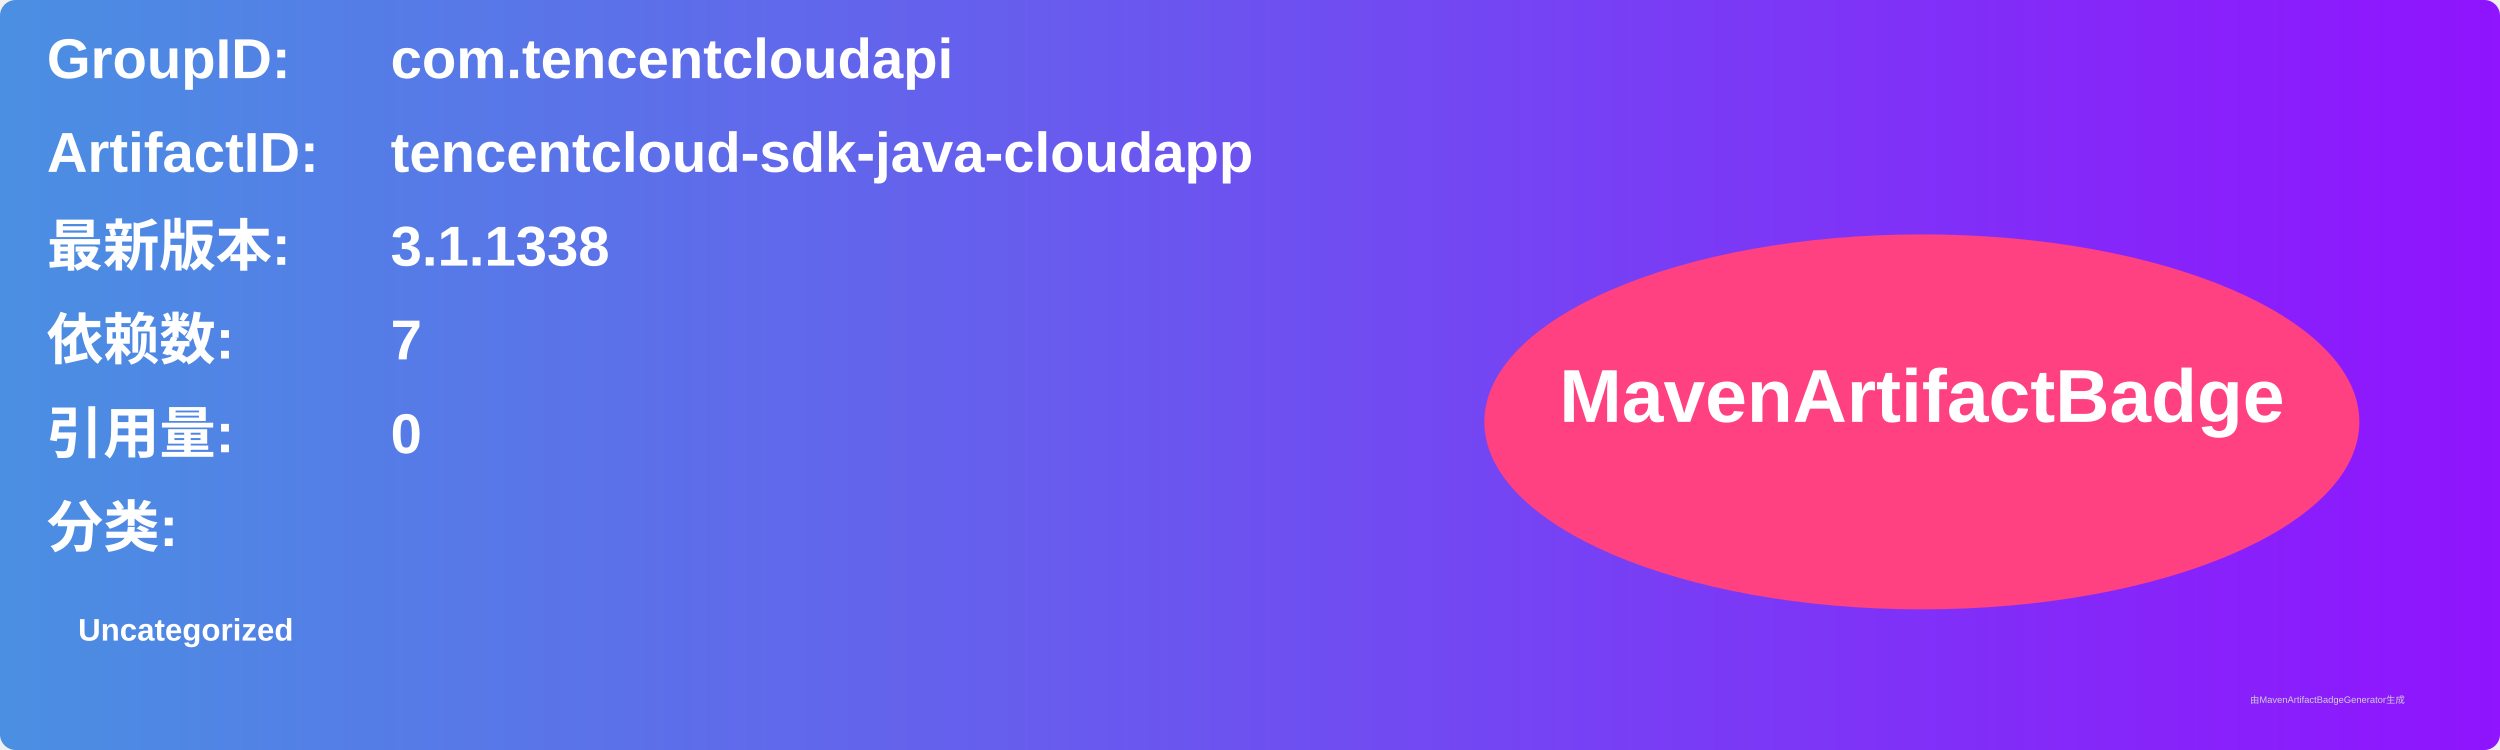
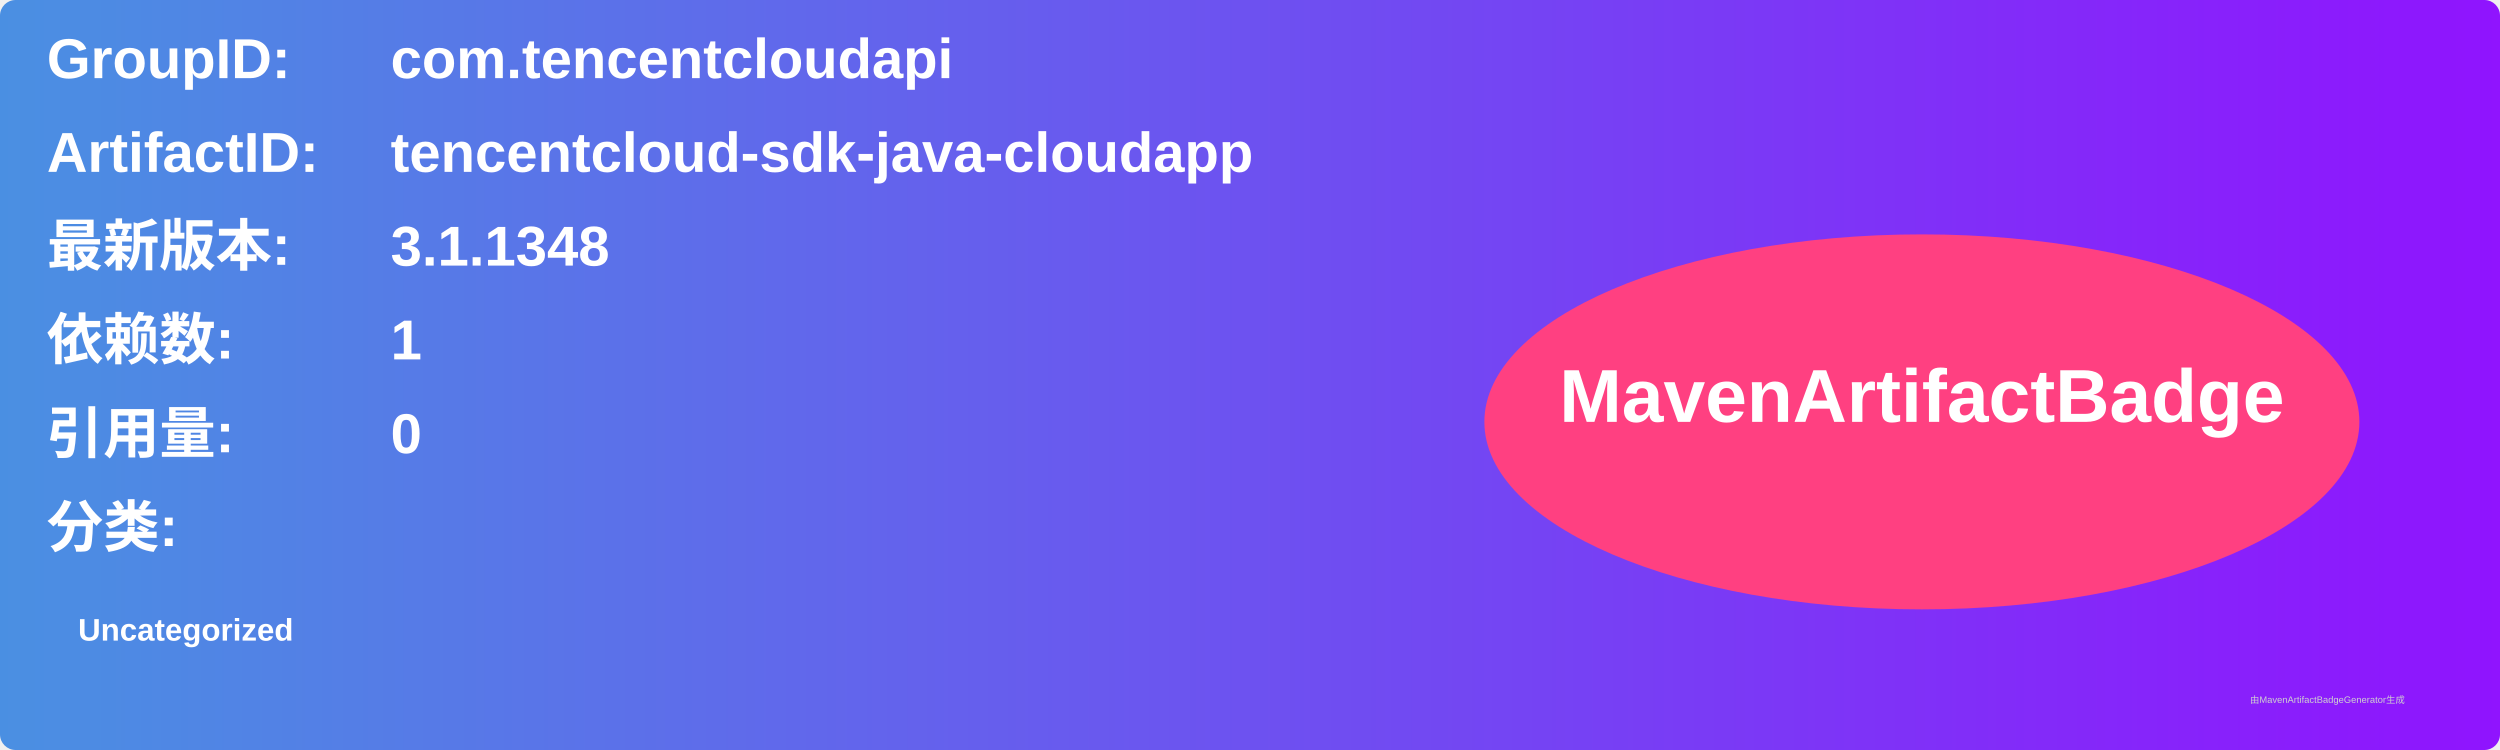
<svg xmlns="http://www.w3.org/2000/svg" width="800" height="240" viewBox="0 0 800 240">
  <linearGradient id="grad" x1="0%" y1="0%" x2="100%" y2="0%">
    <stop offset="0%" stop-color="#4a90e2" />
    <stop offset="100%" stop-color="#9013fe" />
  </linearGradient>
  <rect width="100%" height="100%" rx="5" ry="5" fill="url(#grad)" />
  <g transform="translate(15, 15)">
    <text x="0" y="10" font-family="Arial" font-size="18" fill="white" font-weight="bold" width="260">GroupID:</text>
    <text x="110" y="10" font-family="Arial" font-size="18" fill="white" font-weight="bold" width="460">com.tencentcloudapi</text>
    <text x="0" y="40" font-family="Arial" font-size="18" fill="white" font-weight="bold" width="260">ArtifactID:</text>
    <text x="110" y="40" font-family="Arial" font-size="18" fill="white" font-weight="bold" width="460">tencentcloud-sdk-java-cloudapp</text>
    <text x="0" y="70" font-family="Arial" font-size="18" fill="white" font-weight="bold">最新版本:</text>
    <text x="110" y="70" font-family="Arial" font-size="18" fill="white" font-weight="bold">
-       <tspan font-weight="bold">3.1.1338</tspan>
+       <tspan font-weight="bold">3.1.1348</tspan>
    </text>
    <text x="0" y="100" font-family="Arial" font-size="18" fill="white" font-weight="bold">依赖数: </text>
    <text x="110" y="100" font-family="Arial" font-size="18" fill="white">
-       <tspan font-weight="bold">7</tspan>
+       <tspan font-weight="bold">1</tspan>
    </text>
    <text x="0" y="130" font-family="Arial" font-size="18" fill="white" font-weight="bold">引用量: </text>
    <text x="110" y="130" font-family="Arial" font-size="18" fill="white">
      <tspan font-weight="bold">0</tspan>
    </text>
    <text x="0" y="160" font-family="Arial" font-size="18" fill="white" font-weight="bold">分类:</text>
    <text x="10" y="190" font-family="Arial" font-size="10" fill="white">
      <tspan font-weight="bold">Uncategorized</tspan>
    </text>
    <ellipse cx="600" cy="120" rx="140" ry="60" fill="#ff4081" />
    <text x="600" y="120" text-anchor="middle" font-family="Arial" font-size="24" fill="white" font-weight="bold">MavenArtifactBadge</text>
  </g>
  <text x="720" y="225" font-family="Arial" font-size="3" fill="#d0d0d0">由MavenArtifactBadgeGenerator生成</text>
</svg>
